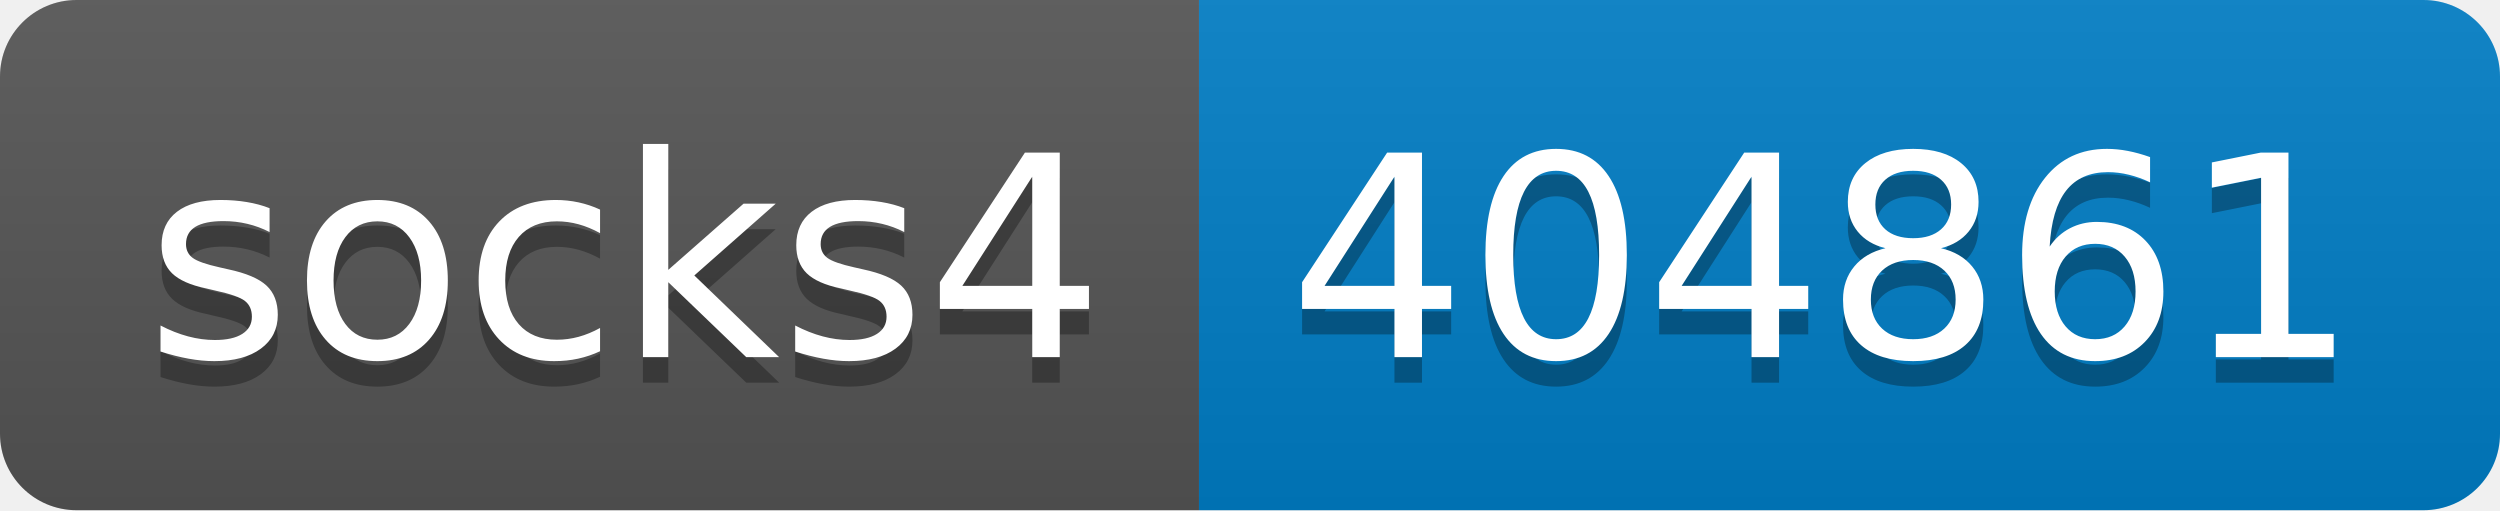
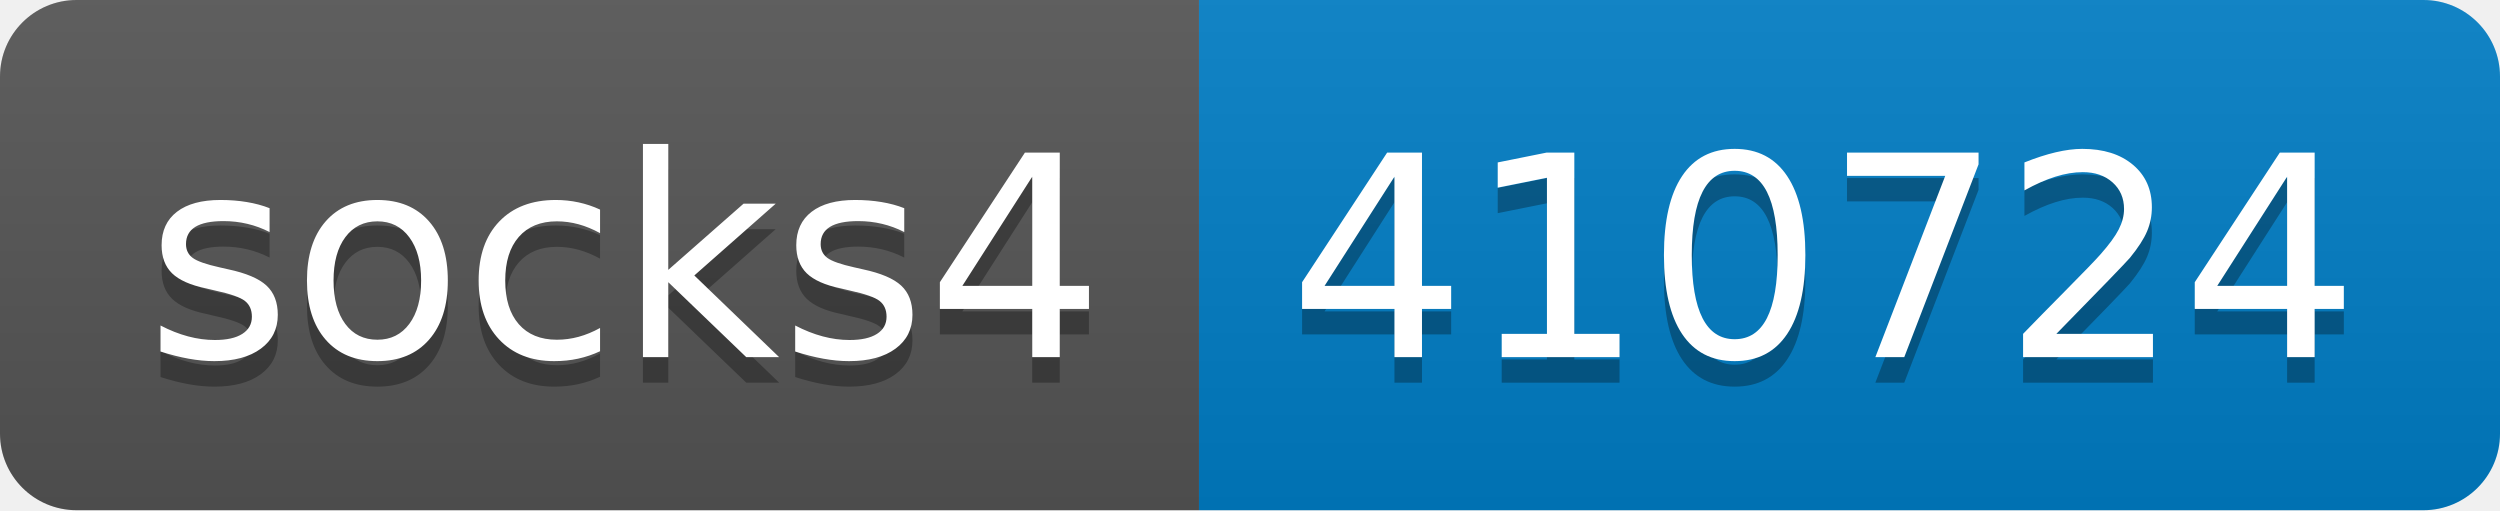
- <svg xmlns="http://www.w3.org/2000/svg" width="98" height="20" role="img" aria-label="socks4: 404861">
+ <svg xmlns="http://www.w3.org/2000/svg" width="98" height="20" role="img" aria-label="socks4: 410724">
  <linearGradient id="s" x2="0" y2="100%">
    <stop offset="0" stop-color="#bbb" stop-opacity=".1" />
    <stop offset="1" stop-opacity=".1" />
  </linearGradient>
  <clipPath id="r">
    <rect width="98" height="20" rx="3" fill="#fff" />
  </clipPath>
  <g clip-path="url(#r)">
    <rect width="47" height="20" fill="#555" />
    <rect x="47" width="51" height="20" fill="#007ec6" />
    <rect width="98" height="20" fill="url(#s)" />
  </g>
  <g fill="#fff" text-anchor="middle" font-family="Verdana,Geneva,DejaVu Sans,sans-serif" text-rendering="geometricPrecision" font-size="110">
    <text aria-hidden="true" x="245" y="150" fill="#010101" fill-opacity=".3" transform="scale(.1)" textLength="370">socks4</text>
    <text x="245" y="140" transform="scale(.1)" fill="#fff" textLength="370">socks4</text>
-     <text aria-hidden="true" x="715" y="150" fill="#010101" fill-opacity=".3" transform="scale(.1)" textLength="410">404861</text>
-     <text x="715" y="140" transform="scale(.1)" fill="#fff" textLength="410">404861</text>
+     <text aria-hidden="true" x="715" y="150" fill="#010101" fill-opacity=".3" transform="scale(.1)" textLength="410">410724</text>
+     <text x="715" y="140" transform="scale(.1)" fill="#fff" textLength="410">410724</text>
  </g>
</svg>
